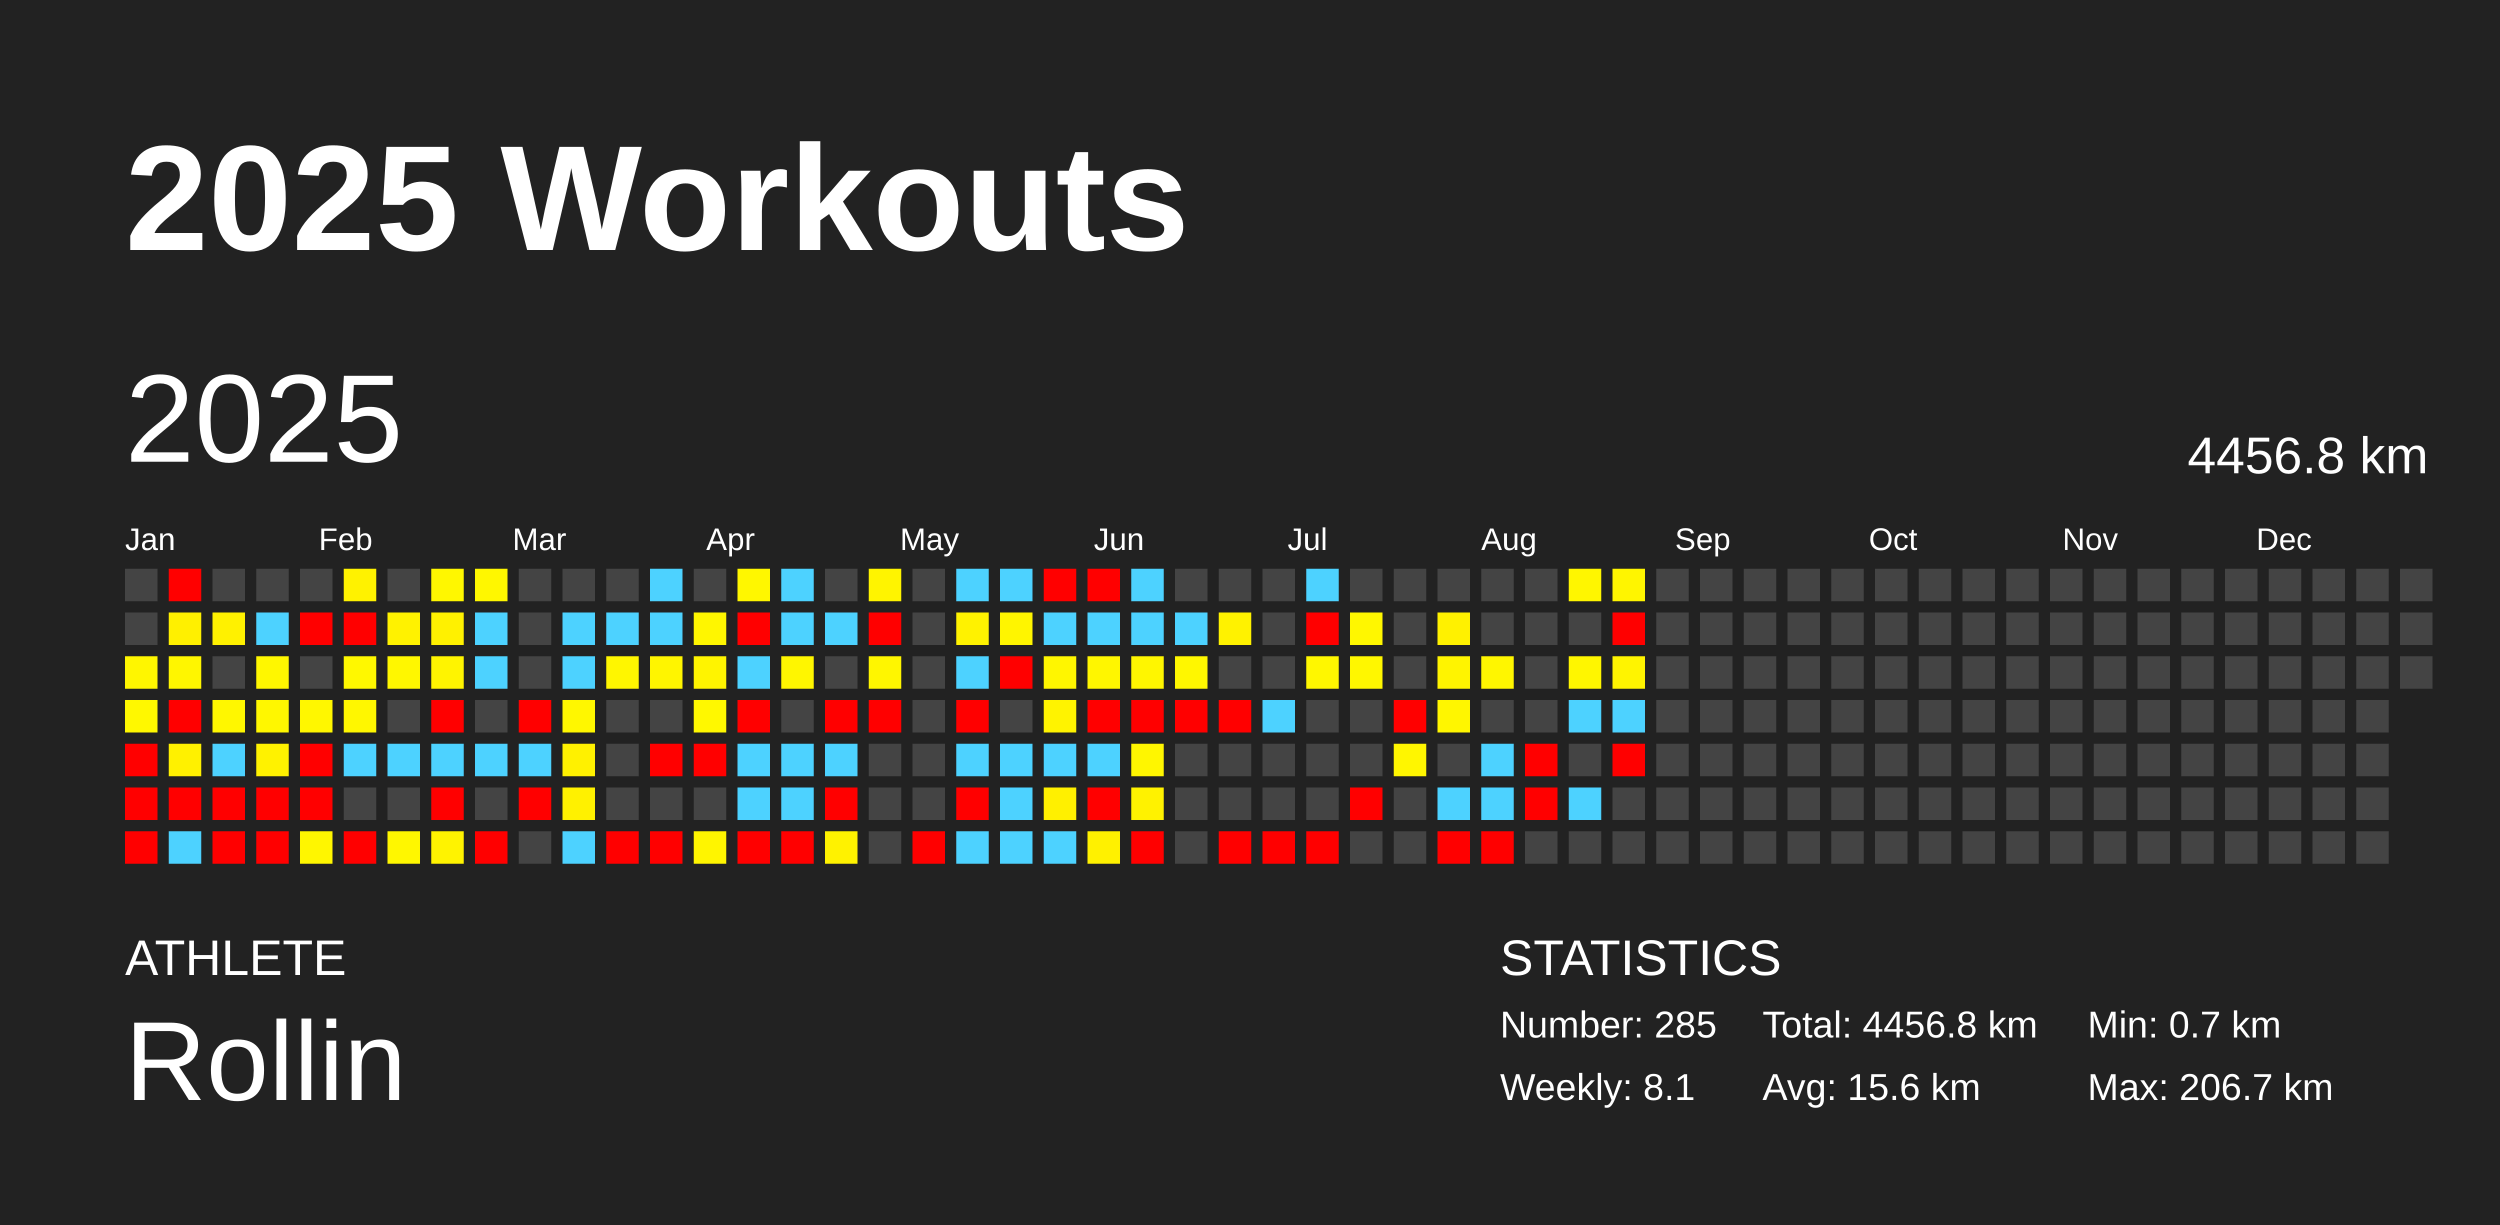
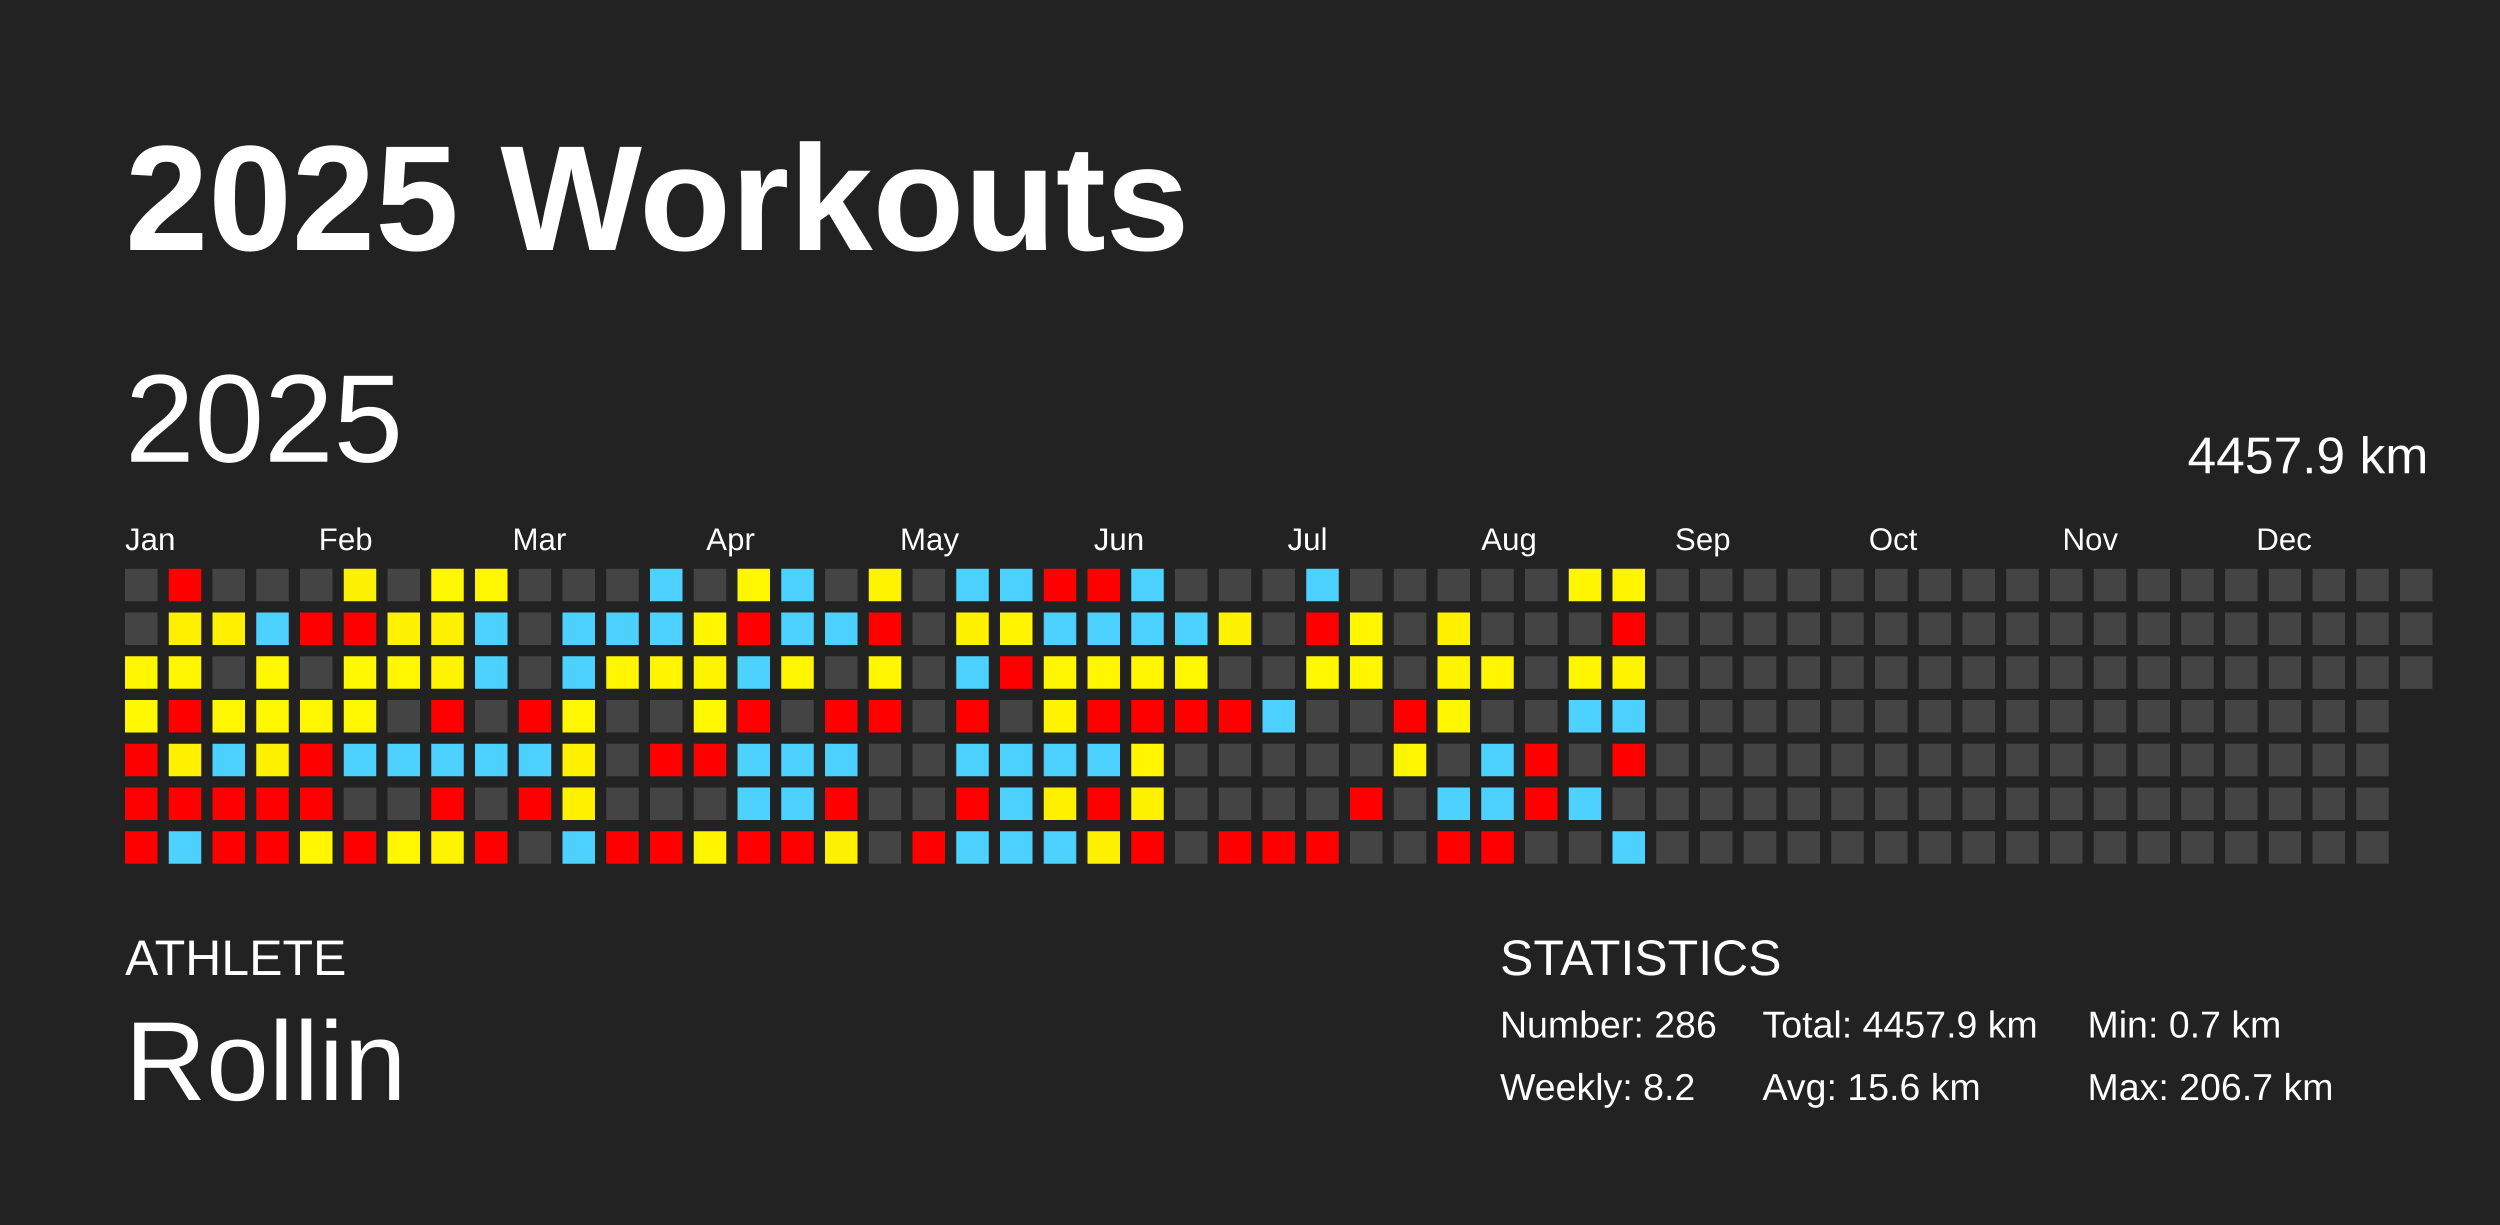
<svg xmlns="http://www.w3.org/2000/svg" baseProfile="full" height="98mm" version="1.1" viewBox="0,0,200,98" width="200mm">
  <defs />
  <rect fill="#222222" height="98" width="200" x="0" y="0" />
  <text fill="#FFFFFF" style="font-size:12px; font-family:Arial; font-weight:bold;" x="10" y="20">2025 Workouts</text>
  <text fill="#FFFFFF" style="font-size:4px; font-family:Arial" x="10" y="78">ATHLETE</text>
  <text fill="#FFFFFF" style="font-size:9px; font-family:Arial" x="10" y="88">Rollin</text>
  <text fill="#FFFFFF" style="font-size:4px; font-family:Arial" x="120" y="78">STATISTICS</text>
-   <text fill="#FFFFFF" style="font-size:3px; font-family:Arial" x="120" y="83">Number: 285</text>
-   <text fill="#FFFFFF" style="font-size:3px; font-family:Arial" x="120" y="88">Weekly: 8.1</text>
-   <text fill="#FFFFFF" style="font-size:3px; font-family:Arial" x="141" y="83">Total: 4456.8 km</text>
+   <text fill="#FFFFFF" style="font-size:3px; font-family:Arial" x="120" y="83">Number: 286</text>
+   <text fill="#FFFFFF" style="font-size:3px; font-family:Arial" x="120" y="88">Weekly: 8.2</text>
+   <text fill="#FFFFFF" style="font-size:3px; font-family:Arial" x="141" y="83">Total: 4457.9 km</text>
  <text fill="#FFFFFF" style="font-size:3px; font-family:Arial" x="141" y="88">Avg: 15.6 km</text>
  <text fill="#FFFFFF" style="font-size:3px; font-family:Arial" x="167" y="83">Min: 0.7 km</text>
  <text fill="#FFFFFF" style="font-size:3px; font-family:Arial" x="167" y="88">Max: 206.7 km</text>
  <text dominant-baseline="hanging" fill="#FFFFFF" style="font-size:10.0px; font-family:Arial;" x="10" y="30">2025</text>
-   <text dominant-baseline="hanging" fill="#FFFFFF" style="font-size:4.125px; font-family:Arial;" x="175" y="35">4456.8 km</text>
+   <text dominant-baseline="hanging" fill="#FFFFFF" style="font-size:4.125px; font-family:Arial;" x="175" y="35">4457.9 km</text>
  <text fill="#FFFFFF" style="font-size:2.5px; font-family:Arial" x="10.0" y="44">Jan</text>
  <text fill="#FFFFFF" style="font-size:2.5px; font-family:Arial" x="25.5" y="44">Feb</text>
  <text fill="#FFFFFF" style="font-size:2.5px; font-family:Arial" x="41.0" y="44">Mar</text>
  <text fill="#FFFFFF" style="font-size:2.5px; font-family:Arial" x="56.5" y="44">Apr</text>
  <text fill="#FFFFFF" style="font-size:2.5px; font-family:Arial" x="72.0" y="44">May</text>
  <text fill="#FFFFFF" style="font-size:2.5px; font-family:Arial" x="87.5" y="44">Jun</text>
  <text fill="#FFFFFF" style="font-size:2.5px; font-family:Arial" x="103.0" y="44">Jul</text>
  <text fill="#FFFFFF" style="font-size:2.5px; font-family:Arial" x="118.5" y="44">Aug</text>
  <text fill="#FFFFFF" style="font-size:2.5px; font-family:Arial" x="134.0" y="44">Sep</text>
  <text fill="#FFFFFF" style="font-size:2.5px; font-family:Arial" x="149.5" y="44">Oct</text>
  <text fill="#FFFFFF" style="font-size:2.5px; font-family:Arial" x="165.0" y="44">Nov</text>
  <text fill="#FFFFFF" style="font-size:2.5px; font-family:Arial" x="180.5" y="44">Dec</text>
  <rect fill="#444444" height="2.6" width="2.6" x="10.0" y="45.5" />
  <rect fill="#444444" height="2.6" width="2.6" x="10.0" y="49.0" />
  <rect fill="#fff600" height="2.6" width="2.6" x="10.0" y="52.5" />
  <rect fill="#fff800" height="2.6" width="2.6" x="10.0" y="56.0" />
  <rect fill="red" height="2.6" width="2.6" x="10.0" y="59.5" />
  <rect fill="red" height="2.6" width="2.6" x="10.0" y="63.0" />
  <rect fill="red" height="2.6" width="2.6" x="10.0" y="66.5" />
  <rect fill="red" height="2.6" width="2.6" x="13.5" y="45.5" />
  <rect fill="#fff000" height="2.6" width="2.6" x="13.5" y="49.0" />
  <rect fill="#fff600" height="2.6" width="2.6" x="13.5" y="52.5" />
  <rect fill="red" height="2.6" width="2.6" x="13.5" y="56.0" />
  <rect fill="#fff100" height="2.6" width="2.6" x="13.5" y="59.5" />
  <rect fill="red" height="2.6" width="2.6" x="13.5" y="63.0" />
  <rect fill="#4dd2ff" height="2.6" width="2.6" x="13.5" y="66.5" />
  <rect fill="#444444" height="2.6" width="2.6" x="17.0" y="45.5" />
  <rect fill="#fff100" height="2.6" width="2.6" x="17.0" y="49.0" />
  <rect fill="#444444" height="2.6" width="2.6" x="17.0" y="52.5" />
  <rect fill="#fff700" height="2.6" width="2.6" x="17.0" y="56.0" />
  <rect fill="#4dd2ff" height="2.6" width="2.6" x="17.0" y="59.5" />
  <rect fill="red" height="2.6" width="2.6" x="17.0" y="63.0" />
  <rect fill="red" height="2.6" width="2.6" x="17.0" y="66.5" />
  <rect fill="#444444" height="2.6" width="2.6" x="20.5" y="45.5" />
  <rect fill="#4dd2ff" height="2.6" width="2.6" x="20.5" y="49.0" />
  <rect fill="#fff700" height="2.6" width="2.6" x="20.5" y="52.5" />
  <rect fill="#fff700" height="2.6" width="2.6" x="20.5" y="56.0" />
  <rect fill="#fff200" height="2.6" width="2.6" x="20.5" y="59.5" />
  <rect fill="red" height="2.6" width="2.6" x="20.5" y="63.0" />
  <rect fill="red" height="2.6" width="2.6" x="20.5" y="66.5" />
  <rect fill="#444444" height="2.6" width="2.6" x="24.0" y="45.5" />
  <rect fill="red" height="2.6" width="2.6" x="24.0" y="49.0" />
  <rect fill="#444444" height="2.6" width="2.6" x="24.0" y="52.5" />
  <rect fill="#fff700" height="2.6" width="2.6" x="24.0" y="56.0" />
  <rect fill="red" height="2.6" width="2.6" x="24.0" y="59.5" />
  <rect fill="red" height="2.6" width="2.6" x="24.0" y="63.0" />
  <rect fill="#fff600" height="2.6" width="2.6" x="24.0" y="66.5" />
  <rect fill="#fff200" height="2.6" width="2.6" x="27.5" y="45.5" />
  <rect fill="red" height="2.6" width="2.6" x="27.5" y="49.0" />
  <rect fill="#fff800" height="2.6" width="2.6" x="27.5" y="52.5" />
  <rect fill="#fff700" height="2.6" width="2.6" x="27.5" y="56.0" />
  <rect fill="#4dd2ff" height="2.6" width="2.6" x="27.5" y="59.5" />
  <rect fill="#444444" height="2.6" width="2.6" x="27.5" y="63.0" />
  <rect fill="red" height="2.6" width="2.6" x="27.5" y="66.5" />
  <rect fill="#444444" height="2.6" width="2.6" x="31.0" y="45.5" />
  <rect fill="#fff200" height="2.6" width="2.6" x="31.0" y="49.0" />
  <rect fill="#fff700" height="2.6" width="2.6" x="31.0" y="52.5" />
  <rect fill="#444444" height="2.6" width="2.6" x="31.0" y="56.0" />
  <rect fill="#4dd2ff" height="2.6" width="2.6" x="31.0" y="59.5" />
  <rect fill="#444444" height="2.6" width="2.6" x="31.0" y="63.0" />
  <rect fill="#fff700" height="2.6" width="2.6" x="31.0" y="66.5" />
  <rect fill="#fff700" height="2.6" width="2.6" x="34.5" y="45.5" />
  <rect fill="#fff100" height="2.6" width="2.6" x="34.5" y="49.0" />
  <rect fill="#fff400" height="2.6" width="2.6" x="34.5" y="52.5" />
  <rect fill="red" height="2.6" width="2.6" x="34.5" y="56.0" />
  <rect fill="#4dd2ff" height="2.6" width="2.6" x="34.5" y="59.5" />
  <rect fill="red" height="2.6" width="2.6" x="34.5" y="63.0" />
  <rect fill="#fff300" height="2.6" width="2.6" x="34.5" y="66.5" />
  <rect fill="#fff700" height="2.6" width="2.6" x="38.0" y="45.5" />
  <rect fill="#4dd2ff" height="2.6" width="2.6" x="38.0" y="49.0" />
  <rect fill="#4dd2ff" height="2.6" width="2.6" x="38.0" y="52.5" />
  <rect fill="#444444" height="2.6" width="2.6" x="38.0" y="56.0" />
  <rect fill="#4dd2ff" height="2.6" width="2.6" x="38.0" y="59.5" />
  <rect fill="#444444" height="2.6" width="2.6" x="38.0" y="63.0" />
  <rect fill="red" height="2.6" width="2.6" x="38.0" y="66.5" />
  <rect fill="#444444" height="2.6" width="2.6" x="41.5" y="45.5" />
  <rect fill="#444444" height="2.6" width="2.6" x="41.5" y="49.0" />
  <rect fill="#444444" height="2.6" width="2.6" x="41.5" y="52.5" />
  <rect fill="red" height="2.6" width="2.6" x="41.5" y="56.0" />
  <rect fill="#4dd2ff" height="2.6" width="2.6" x="41.5" y="59.5" />
  <rect fill="red" height="2.6" width="2.6" x="41.5" y="63.0" />
  <rect fill="#444444" height="2.6" width="2.6" x="41.5" y="66.5" />
  <rect fill="#444444" height="2.6" width="2.6" x="45.0" y="45.5" />
  <rect fill="#4dd2ff" height="2.6" width="2.6" x="45.0" y="49.0" />
  <rect fill="#4dd2ff" height="2.6" width="2.6" x="45.0" y="52.5" />
  <rect fill="#fff700" height="2.6" width="2.6" x="45.0" y="56.0" />
  <rect fill="#fff100" height="2.6" width="2.6" x="45.0" y="59.5" />
  <rect fill="#fff100" height="2.6" width="2.6" x="45.0" y="63.0" />
  <rect fill="#4dd2ff" height="2.6" width="2.6" x="45.0" y="66.5" />
  <rect fill="#444444" height="2.6" width="2.6" x="48.5" y="45.5" />
  <rect fill="#4dd2ff" height="2.6" width="2.6" x="48.5" y="49.0" />
  <rect fill="#fff600" height="2.6" width="2.6" x="48.5" y="52.5" />
  <rect fill="#444444" height="2.6" width="2.6" x="48.5" y="56.0" />
  <rect fill="#444444" height="2.6" width="2.6" x="48.5" y="59.5" />
  <rect fill="#444444" height="2.6" width="2.6" x="48.5" y="63.0" />
  <rect fill="red" height="2.6" width="2.6" x="48.5" y="66.5" />
  <rect fill="#4dd2ff" height="2.6" width="2.6" x="52.0" y="45.5" />
  <rect fill="#4dd2ff" height="2.6" width="2.6" x="52.0" y="49.0" />
  <rect fill="#fff500" height="2.6" width="2.6" x="52.0" y="52.5" />
  <rect fill="#444444" height="2.6" width="2.6" x="52.0" y="56.0" />
  <rect fill="red" height="2.6" width="2.6" x="52.0" y="59.5" />
  <rect fill="#444444" height="2.6" width="2.6" x="52.0" y="63.0" />
  <rect fill="red" height="2.6" width="2.6" x="52.0" y="66.5" />
  <rect fill="#444444" height="2.6" width="2.6" x="55.5" y="45.5" />
  <rect fill="#fff600" height="2.6" width="2.6" x="55.5" y="49.0" />
  <rect fill="#fff400" height="2.6" width="2.6" x="55.5" y="52.5" />
  <rect fill="#fff800" height="2.6" width="2.6" x="55.5" y="56.0" />
  <rect fill="red" height="2.6" width="2.6" x="55.5" y="59.5" />
  <rect fill="#444444" height="2.6" width="2.6" x="55.5" y="63.0" />
  <rect fill="#fff500" height="2.6" width="2.6" x="55.5" y="66.5" />
  <rect fill="#fff700" height="2.6" width="2.6" x="59.0" y="45.5" />
  <rect fill="red" height="2.6" width="2.6" x="59.0" y="49.0" />
  <rect fill="#4dd2ff" height="2.6" width="2.6" x="59.0" y="52.5" />
  <rect fill="red" height="2.6" width="2.6" x="59.0" y="56.0" />
  <rect fill="#4dd2ff" height="2.6" width="2.6" x="59.0" y="59.5" />
  <rect fill="#4dd2ff" height="2.6" width="2.6" x="59.0" y="63.0" />
  <rect fill="red" height="2.6" width="2.6" x="59.0" y="66.5" />
  <rect fill="#4dd2ff" height="2.6" width="2.6" x="62.5" y="45.5" />
  <rect fill="#4dd2ff" height="2.6" width="2.6" x="62.5" y="49.0" />
  <rect fill="#fff600" height="2.6" width="2.6" x="62.5" y="52.5" />
  <rect fill="#444444" height="2.6" width="2.6" x="62.5" y="56.0" />
  <rect fill="#4dd2ff" height="2.6" width="2.6" x="62.5" y="59.5" />
  <rect fill="#4dd2ff" height="2.6" width="2.6" x="62.5" y="63.0" />
  <rect fill="red" height="2.6" width="2.6" x="62.5" y="66.5" />
  <rect fill="#444444" height="2.6" width="2.6" x="66.0" y="45.5" />
  <rect fill="#4dd2ff" height="2.6" width="2.6" x="66.0" y="49.0" />
  <rect fill="#444444" height="2.6" width="2.6" x="66.0" y="52.5" />
  <rect fill="red" height="2.6" width="2.6" x="66.0" y="56.0" />
  <rect fill="#4dd2ff" height="2.6" width="2.6" x="66.0" y="59.5" />
  <rect fill="red" height="2.6" width="2.6" x="66.0" y="63.0" />
  <rect fill="#fff200" height="2.6" width="2.6" x="66.0" y="66.5" />
  <rect fill="#fff400" height="2.6" width="2.6" x="69.5" y="45.5" />
  <rect fill="red" height="2.6" width="2.6" x="69.5" y="49.0" />
  <rect fill="#fff600" height="2.6" width="2.6" x="69.5" y="52.5" />
  <rect fill="red" height="2.6" width="2.6" x="69.5" y="56.0" />
  <rect fill="#444444" height="2.6" width="2.6" x="69.5" y="59.5" />
  <rect fill="#444444" height="2.6" width="2.6" x="69.5" y="63.0" />
  <rect fill="#444444" height="2.6" width="2.6" x="69.5" y="66.5" />
  <rect fill="#444444" height="2.6" width="2.6" x="73.0" y="45.5" />
  <rect fill="#444444" height="2.6" width="2.6" x="73.0" y="49.0" />
  <rect fill="#444444" height="2.6" width="2.6" x="73.0" y="52.5" />
  <rect fill="#444444" height="2.6" width="2.6" x="73.0" y="56.0" />
  <rect fill="#444444" height="2.6" width="2.6" x="73.0" y="59.5" />
  <rect fill="#444444" height="2.6" width="2.6" x="73.0" y="63.0" />
  <rect fill="red" height="2.6" width="2.6" x="73.0" y="66.5" />
  <rect fill="#4dd2ff" height="2.6" width="2.6" x="76.5" y="45.5" />
  <rect fill="#fff200" height="2.6" width="2.6" x="76.5" y="49.0" />
  <rect fill="#4dd2ff" height="2.6" width="2.6" x="76.5" y="52.5" />
  <rect fill="red" height="2.6" width="2.6" x="76.5" y="56.0" />
  <rect fill="#4dd2ff" height="2.6" width="2.6" x="76.5" y="59.5" />
  <rect fill="red" height="2.6" width="2.6" x="76.5" y="63.0" />
  <rect fill="#4dd2ff" height="2.6" width="2.6" x="76.5" y="66.5" />
  <rect fill="#4dd2ff" height="2.6" width="2.6" x="80.0" y="45.5" />
  <rect fill="#fff500" height="2.6" width="2.6" x="80.0" y="49.0" />
  <rect fill="red" height="2.6" width="2.6" x="80.0" y="52.5" />
  <rect fill="#444444" height="2.6" width="2.6" x="80.0" y="56.0" />
  <rect fill="#4dd2ff" height="2.6" width="2.6" x="80.0" y="59.5" />
  <rect fill="#4dd2ff" height="2.6" width="2.6" x="80.0" y="63.0" />
  <rect fill="#4dd2ff" height="2.6" width="2.6" x="80.0" y="66.5" />
  <rect fill="red" height="2.6" width="2.6" x="83.5" y="45.5" />
  <rect fill="#4dd2ff" height="2.6" width="2.6" x="83.5" y="49.0" />
  <rect fill="#fff600" height="2.6" width="2.6" x="83.5" y="52.5" />
  <rect fill="#fff300" height="2.6" width="2.6" x="83.5" y="56.0" />
  <rect fill="#4dd2ff" height="2.6" width="2.6" x="83.5" y="59.5" />
  <rect fill="#fff000" height="2.6" width="2.6" x="83.5" y="63.0" />
  <rect fill="#4dd2ff" height="2.6" width="2.6" x="83.5" y="66.5" />
  <rect fill="red" height="2.6" width="2.6" x="87.0" y="45.5" />
  <rect fill="#4dd2ff" height="2.6" width="2.6" x="87.0" y="49.0" />
  <rect fill="#fff600" height="2.6" width="2.6" x="87.0" y="52.5" />
  <rect fill="red" height="2.6" width="2.6" x="87.0" y="56.0" />
  <rect fill="#4dd2ff" height="2.6" width="2.6" x="87.0" y="59.5" />
  <rect fill="red" height="2.6" width="2.6" x="87.0" y="63.0" />
  <rect fill="#fff100" height="2.6" width="2.6" x="87.0" y="66.5" />
  <rect fill="#4dd2ff" height="2.6" width="2.6" x="90.5" y="45.5" />
  <rect fill="#4dd2ff" height="2.6" width="2.6" x="90.5" y="49.0" />
  <rect fill="#fff600" height="2.6" width="2.6" x="90.5" y="52.5" />
  <rect fill="red" height="2.6" width="2.6" x="90.5" y="56.0" />
  <rect fill="#fff600" height="2.6" width="2.6" x="90.5" y="59.5" />
  <rect fill="#fff200" height="2.6" width="2.6" x="90.5" y="63.0" />
  <rect fill="red" height="2.6" width="2.6" x="90.5" y="66.5" />
  <rect fill="#444444" height="2.6" width="2.6" x="94.0" y="45.5" />
  <rect fill="#4dd2ff" height="2.6" width="2.6" x="94.0" y="49.0" />
  <rect fill="#fff700" height="2.6" width="2.6" x="94.0" y="52.5" />
  <rect fill="red" height="2.6" width="2.6" x="94.0" y="56.0" />
  <rect fill="#444444" height="2.6" width="2.6" x="94.0" y="59.5" />
  <rect fill="#444444" height="2.6" width="2.6" x="94.0" y="63.0" />
  <rect fill="#444444" height="2.6" width="2.6" x="94.0" y="66.5" />
  <rect fill="#444444" height="2.6" width="2.6" x="97.5" y="45.5" />
  <rect fill="#fff200" height="2.6" width="2.6" x="97.5" y="49.0" />
  <rect fill="#444444" height="2.6" width="2.6" x="97.5" y="52.5" />
  <rect fill="red" height="2.6" width="2.6" x="97.5" y="56.0" />
  <rect fill="#444444" height="2.6" width="2.6" x="97.5" y="59.5" />
  <rect fill="#444444" height="2.6" width="2.6" x="97.5" y="63.0" />
  <rect fill="red" height="2.6" width="2.6" x="97.5" y="66.5" />
  <rect fill="#444444" height="2.6" width="2.6" x="101.0" y="45.5" />
  <rect fill="#444444" height="2.6" width="2.6" x="101.0" y="49.0" />
  <rect fill="#444444" height="2.6" width="2.6" x="101.0" y="52.5" />
  <rect fill="#4dd2ff" height="2.6" width="2.6" x="101.0" y="56.0" />
  <rect fill="#444444" height="2.6" width="2.6" x="101.0" y="59.5" />
  <rect fill="#444444" height="2.6" width="2.6" x="101.0" y="63.0" />
  <rect fill="red" height="2.6" width="2.6" x="101.0" y="66.5" />
  <rect fill="#4dd2ff" height="2.6" width="2.6" x="104.5" y="45.5" />
  <rect fill="red" height="2.6" width="2.6" x="104.5" y="49.0" />
  <rect fill="#fff700" height="2.6" width="2.6" x="104.5" y="52.5" />
  <rect fill="#444444" height="2.6" width="2.6" x="104.5" y="56.0" />
  <rect fill="#444444" height="2.6" width="2.6" x="104.5" y="59.5" />
  <rect fill="#444444" height="2.6" width="2.6" x="104.5" y="63.0" />
  <rect fill="red" height="2.6" width="2.6" x="104.5" y="66.5" />
  <rect fill="#444444" height="2.6" width="2.6" x="108.0" y="45.5" />
  <rect fill="#fff700" height="2.6" width="2.6" x="108.0" y="49.0" />
  <rect fill="#fff700" height="2.6" width="2.6" x="108.0" y="52.5" />
  <rect fill="#444444" height="2.6" width="2.6" x="108.0" y="56.0" />
  <rect fill="#444444" height="2.6" width="2.6" x="108.0" y="59.5" />
  <rect fill="red" height="2.6" width="2.6" x="108.0" y="63.0" />
  <rect fill="#444444" height="2.6" width="2.6" x="108.0" y="66.5" />
  <rect fill="#444444" height="2.6" width="2.6" x="111.5" y="45.5" />
  <rect fill="#444444" height="2.6" width="2.6" x="111.5" y="49.0" />
  <rect fill="#444444" height="2.6" width="2.6" x="111.5" y="52.5" />
  <rect fill="red" height="2.6" width="2.6" x="111.5" y="56.0" />
  <rect fill="#fff600" height="2.6" width="2.6" x="111.5" y="59.5" />
  <rect fill="#444444" height="2.6" width="2.6" x="111.5" y="63.0" />
  <rect fill="#444444" height="2.6" width="2.6" x="111.5" y="66.5" />
  <rect fill="#444444" height="2.6" width="2.6" x="115.0" y="45.5" />
  <rect fill="#fff100" height="2.6" width="2.6" x="115.0" y="49.0" />
  <rect fill="#fff400" height="2.6" width="2.6" x="115.0" y="52.5" />
  <rect fill="#fff600" height="2.6" width="2.6" x="115.0" y="56.0" />
  <rect fill="#444444" height="2.6" width="2.6" x="115.0" y="59.5" />
  <rect fill="#4dd2ff" height="2.6" width="2.6" x="115.0" y="63.0" />
  <rect fill="red" height="2.6" width="2.6" x="115.0" y="66.5" />
  <rect fill="#444444" height="2.6" width="2.6" x="118.5" y="45.5" />
  <rect fill="#444444" height="2.6" width="2.6" x="118.5" y="49.0" />
  <rect fill="#fff600" height="2.6" width="2.6" x="118.5" y="52.5" />
  <rect fill="#444444" height="2.6" width="2.6" x="118.5" y="56.0" />
  <rect fill="#4dd2ff" height="2.6" width="2.6" x="118.5" y="59.5" />
  <rect fill="#4dd2ff" height="2.6" width="2.6" x="118.5" y="63.0" />
  <rect fill="red" height="2.6" width="2.6" x="118.5" y="66.5" />
  <rect fill="#444444" height="2.6" width="2.6" x="122.0" y="45.5" />
  <rect fill="#444444" height="2.6" width="2.6" x="122.0" y="49.0" />
  <rect fill="#444444" height="2.6" width="2.6" x="122.0" y="52.5" />
  <rect fill="#444444" height="2.6" width="2.6" x="122.0" y="56.0" />
  <rect fill="red" height="2.6" width="2.6" x="122.0" y="59.5" />
  <rect fill="red" height="2.6" width="2.6" x="122.0" y="63.0" />
  <rect fill="#444444" height="2.6" width="2.6" x="122.0" y="66.5" />
  <rect fill="#fff600" height="2.6" width="2.6" x="125.5" y="45.5" />
  <rect fill="#444444" height="2.6" width="2.6" x="125.5" y="49.0" />
  <rect fill="#fff600" height="2.6" width="2.6" x="125.5" y="52.5" />
  <rect fill="#4dd2ff" height="2.6" width="2.6" x="125.5" y="56.0" />
  <rect fill="#444444" height="2.6" width="2.6" x="125.5" y="59.5" />
  <rect fill="#4dd2ff" height="2.6" width="2.6" x="125.5" y="63.0" />
  <rect fill="#444444" height="2.6" width="2.6" x="125.5" y="66.5" />
  <rect fill="#fff500" height="2.6" width="2.6" x="129.0" y="45.5" />
  <rect fill="red" height="2.6" width="2.6" x="129.0" y="49.0" />
  <rect fill="#fff400" height="2.6" width="2.6" x="129.0" y="52.5" />
  <rect fill="#4dd2ff" height="2.6" width="2.6" x="129.0" y="56.0" />
  <rect fill="red" height="2.6" width="2.6" x="129.0" y="59.5" />
  <rect fill="#444444" height="2.6" width="2.6" x="129.0" y="63.0" />
-   <rect fill="#444444" height="2.6" width="2.6" x="129.0" y="66.5" />
+   <rect fill="#4dd2ff" height="2.6" width="2.6" x="129.0" y="66.5" />
  <rect fill="#444444" height="2.6" width="2.6" x="132.5" y="45.5" />
  <rect fill="#444444" height="2.6" width="2.6" x="132.5" y="49.0" />
  <rect fill="#444444" height="2.6" width="2.6" x="132.5" y="52.5" />
  <rect fill="#444444" height="2.6" width="2.6" x="132.5" y="56.0" />
  <rect fill="#444444" height="2.6" width="2.6" x="132.5" y="59.5" />
  <rect fill="#444444" height="2.6" width="2.6" x="132.5" y="63.0" />
  <rect fill="#444444" height="2.6" width="2.6" x="132.5" y="66.5" />
  <rect fill="#444444" height="2.6" width="2.6" x="136.0" y="45.5" />
  <rect fill="#444444" height="2.6" width="2.6" x="136.0" y="49.0" />
  <rect fill="#444444" height="2.6" width="2.6" x="136.0" y="52.5" />
  <rect fill="#444444" height="2.6" width="2.6" x="136.0" y="56.0" />
  <rect fill="#444444" height="2.6" width="2.6" x="136.0" y="59.5" />
  <rect fill="#444444" height="2.6" width="2.6" x="136.0" y="63.0" />
  <rect fill="#444444" height="2.6" width="2.6" x="136.0" y="66.5" />
  <rect fill="#444444" height="2.6" width="2.6" x="139.5" y="45.5" />
  <rect fill="#444444" height="2.6" width="2.6" x="139.5" y="49.0" />
  <rect fill="#444444" height="2.6" width="2.6" x="139.5" y="52.5" />
  <rect fill="#444444" height="2.6" width="2.6" x="139.5" y="56.0" />
  <rect fill="#444444" height="2.6" width="2.6" x="139.5" y="59.5" />
  <rect fill="#444444" height="2.6" width="2.6" x="139.5" y="63.0" />
  <rect fill="#444444" height="2.6" width="2.6" x="139.5" y="66.5" />
  <rect fill="#444444" height="2.6" width="2.6" x="143.0" y="45.5" />
  <rect fill="#444444" height="2.6" width="2.6" x="143.0" y="49.0" />
  <rect fill="#444444" height="2.6" width="2.6" x="143.0" y="52.5" />
  <rect fill="#444444" height="2.6" width="2.6" x="143.0" y="56.0" />
  <rect fill="#444444" height="2.6" width="2.6" x="143.0" y="59.5" />
  <rect fill="#444444" height="2.6" width="2.6" x="143.0" y="63.0" />
  <rect fill="#444444" height="2.6" width="2.6" x="143.0" y="66.5" />
  <rect fill="#444444" height="2.6" width="2.6" x="146.5" y="45.5" />
  <rect fill="#444444" height="2.6" width="2.6" x="146.5" y="49.0" />
  <rect fill="#444444" height="2.6" width="2.6" x="146.5" y="52.5" />
  <rect fill="#444444" height="2.6" width="2.6" x="146.5" y="56.0" />
  <rect fill="#444444" height="2.6" width="2.6" x="146.5" y="59.5" />
  <rect fill="#444444" height="2.6" width="2.6" x="146.5" y="63.0" />
  <rect fill="#444444" height="2.6" width="2.6" x="146.5" y="66.5" />
  <rect fill="#444444" height="2.6" width="2.6" x="150.0" y="45.5" />
  <rect fill="#444444" height="2.6" width="2.6" x="150.0" y="49.0" />
  <rect fill="#444444" height="2.6" width="2.6" x="150.0" y="52.5" />
  <rect fill="#444444" height="2.6" width="2.6" x="150.0" y="56.0" />
  <rect fill="#444444" height="2.6" width="2.6" x="150.0" y="59.5" />
  <rect fill="#444444" height="2.6" width="2.6" x="150.0" y="63.0" />
  <rect fill="#444444" height="2.6" width="2.6" x="150.0" y="66.5" />
  <rect fill="#444444" height="2.6" width="2.6" x="153.5" y="45.5" />
  <rect fill="#444444" height="2.6" width="2.6" x="153.5" y="49.0" />
  <rect fill="#444444" height="2.6" width="2.6" x="153.5" y="52.5" />
  <rect fill="#444444" height="2.6" width="2.6" x="153.5" y="56.0" />
  <rect fill="#444444" height="2.6" width="2.6" x="153.5" y="59.5" />
  <rect fill="#444444" height="2.6" width="2.6" x="153.5" y="63.0" />
  <rect fill="#444444" height="2.6" width="2.6" x="153.5" y="66.5" />
  <rect fill="#444444" height="2.6" width="2.6" x="157.0" y="45.5" />
  <rect fill="#444444" height="2.6" width="2.6" x="157.0" y="49.0" />
  <rect fill="#444444" height="2.6" width="2.6" x="157.0" y="52.5" />
  <rect fill="#444444" height="2.6" width="2.6" x="157.0" y="56.0" />
  <rect fill="#444444" height="2.6" width="2.6" x="157.0" y="59.5" />
  <rect fill="#444444" height="2.6" width="2.6" x="157.0" y="63.0" />
  <rect fill="#444444" height="2.6" width="2.6" x="157.0" y="66.5" />
  <rect fill="#444444" height="2.6" width="2.6" x="160.5" y="45.5" />
  <rect fill="#444444" height="2.6" width="2.6" x="160.5" y="49.0" />
  <rect fill="#444444" height="2.6" width="2.6" x="160.5" y="52.5" />
  <rect fill="#444444" height="2.6" width="2.6" x="160.5" y="56.0" />
  <rect fill="#444444" height="2.6" width="2.6" x="160.5" y="59.5" />
  <rect fill="#444444" height="2.6" width="2.6" x="160.5" y="63.0" />
  <rect fill="#444444" height="2.6" width="2.6" x="160.5" y="66.5" />
  <rect fill="#444444" height="2.6" width="2.6" x="164.0" y="45.5" />
  <rect fill="#444444" height="2.6" width="2.6" x="164.0" y="49.0" />
  <rect fill="#444444" height="2.6" width="2.6" x="164.0" y="52.5" />
  <rect fill="#444444" height="2.6" width="2.6" x="164.0" y="56.0" />
  <rect fill="#444444" height="2.6" width="2.6" x="164.0" y="59.5" />
  <rect fill="#444444" height="2.6" width="2.6" x="164.0" y="63.0" />
  <rect fill="#444444" height="2.6" width="2.6" x="164.0" y="66.5" />
  <rect fill="#444444" height="2.6" width="2.6" x="167.5" y="45.5" />
  <rect fill="#444444" height="2.6" width="2.6" x="167.5" y="49.0" />
  <rect fill="#444444" height="2.6" width="2.6" x="167.5" y="52.5" />
  <rect fill="#444444" height="2.6" width="2.6" x="167.5" y="56.0" />
  <rect fill="#444444" height="2.6" width="2.6" x="167.5" y="59.5" />
  <rect fill="#444444" height="2.6" width="2.6" x="167.5" y="63.0" />
  <rect fill="#444444" height="2.6" width="2.6" x="167.5" y="66.5" />
  <rect fill="#444444" height="2.6" width="2.6" x="171.0" y="45.5" />
  <rect fill="#444444" height="2.6" width="2.6" x="171.0" y="49.0" />
  <rect fill="#444444" height="2.6" width="2.6" x="171.0" y="52.5" />
  <rect fill="#444444" height="2.6" width="2.6" x="171.0" y="56.0" />
  <rect fill="#444444" height="2.6" width="2.6" x="171.0" y="59.5" />
  <rect fill="#444444" height="2.6" width="2.6" x="171.0" y="63.0" />
  <rect fill="#444444" height="2.6" width="2.6" x="171.0" y="66.5" />
  <rect fill="#444444" height="2.6" width="2.6" x="174.5" y="45.5" />
  <rect fill="#444444" height="2.6" width="2.6" x="174.5" y="49.0" />
  <rect fill="#444444" height="2.6" width="2.6" x="174.5" y="52.5" />
  <rect fill="#444444" height="2.6" width="2.6" x="174.5" y="56.0" />
  <rect fill="#444444" height="2.6" width="2.6" x="174.5" y="59.5" />
  <rect fill="#444444" height="2.6" width="2.6" x="174.5" y="63.0" />
  <rect fill="#444444" height="2.6" width="2.6" x="174.5" y="66.5" />
  <rect fill="#444444" height="2.6" width="2.6" x="178.0" y="45.5" />
  <rect fill="#444444" height="2.6" width="2.6" x="178.0" y="49.0" />
  <rect fill="#444444" height="2.6" width="2.6" x="178.0" y="52.5" />
  <rect fill="#444444" height="2.6" width="2.6" x="178.0" y="56.0" />
  <rect fill="#444444" height="2.6" width="2.6" x="178.0" y="59.5" />
  <rect fill="#444444" height="2.6" width="2.6" x="178.0" y="63.0" />
  <rect fill="#444444" height="2.6" width="2.6" x="178.0" y="66.5" />
  <rect fill="#444444" height="2.6" width="2.6" x="181.5" y="45.5" />
  <rect fill="#444444" height="2.6" width="2.6" x="181.5" y="49.0" />
  <rect fill="#444444" height="2.6" width="2.6" x="181.5" y="52.5" />
  <rect fill="#444444" height="2.6" width="2.6" x="181.5" y="56.0" />
  <rect fill="#444444" height="2.6" width="2.6" x="181.5" y="59.5" />
  <rect fill="#444444" height="2.6" width="2.6" x="181.5" y="63.0" />
  <rect fill="#444444" height="2.6" width="2.6" x="181.5" y="66.5" />
  <rect fill="#444444" height="2.6" width="2.6" x="185.0" y="45.5" />
  <rect fill="#444444" height="2.6" width="2.6" x="185.0" y="49.0" />
  <rect fill="#444444" height="2.6" width="2.6" x="185.0" y="52.5" />
  <rect fill="#444444" height="2.6" width="2.6" x="185.0" y="56.0" />
  <rect fill="#444444" height="2.6" width="2.6" x="185.0" y="59.5" />
  <rect fill="#444444" height="2.6" width="2.6" x="185.0" y="63.0" />
  <rect fill="#444444" height="2.6" width="2.6" x="185.0" y="66.5" />
  <rect fill="#444444" height="2.6" width="2.6" x="188.5" y="45.5" />
  <rect fill="#444444" height="2.6" width="2.6" x="188.5" y="49.0" />
  <rect fill="#444444" height="2.6" width="2.6" x="188.5" y="52.5" />
  <rect fill="#444444" height="2.6" width="2.6" x="188.5" y="56.0" />
  <rect fill="#444444" height="2.6" width="2.6" x="188.5" y="59.5" />
  <rect fill="#444444" height="2.6" width="2.6" x="188.5" y="63.0" />
  <rect fill="#444444" height="2.6" width="2.6" x="188.5" y="66.5" />
  <rect fill="#444444" height="2.6" width="2.6" x="192.0" y="45.5" />
  <rect fill="#444444" height="2.6" width="2.6" x="192.0" y="49.0" />
  <rect fill="#444444" height="2.6" width="2.6" x="192.0" y="52.5" />
</svg>
